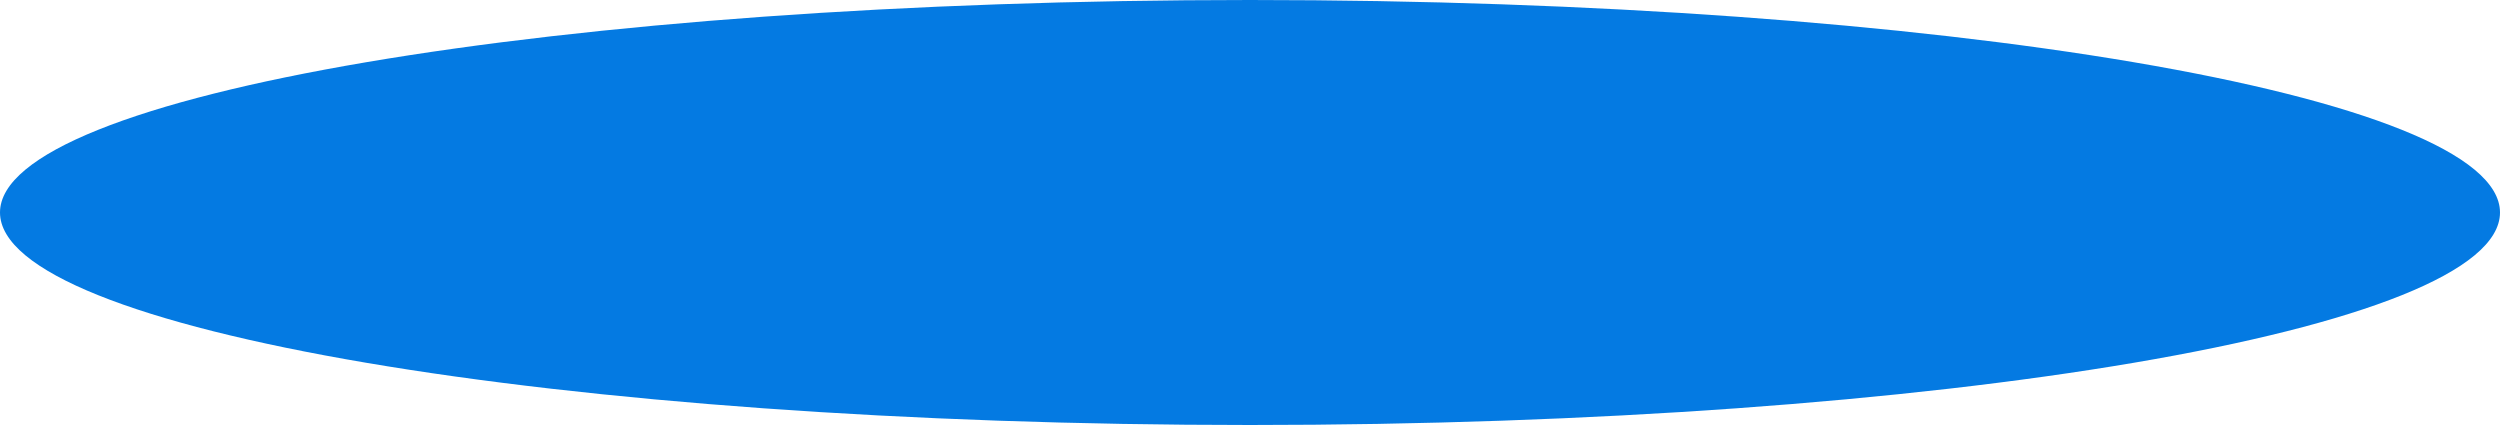
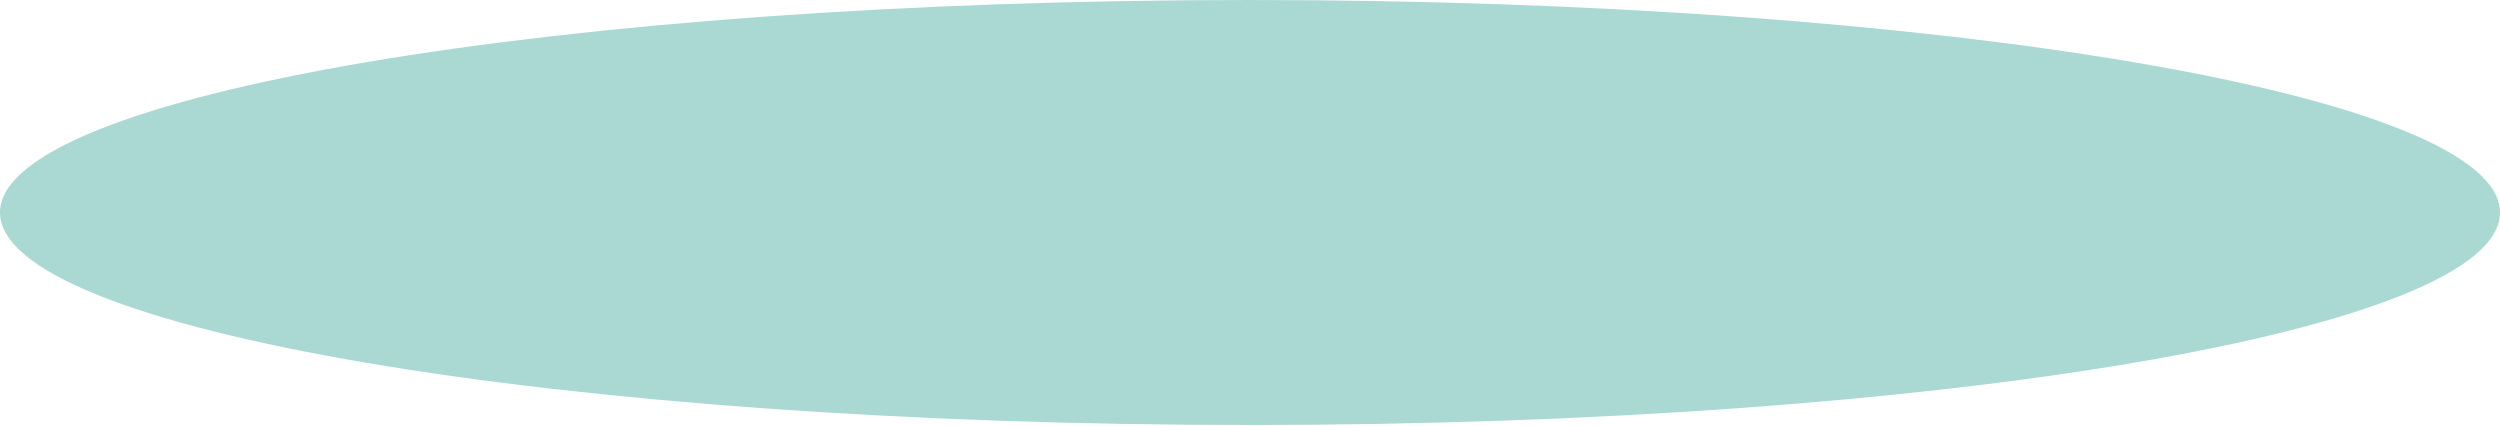
<svg xmlns="http://www.w3.org/2000/svg" width="600" height="102" viewBox="0 0 600 102">
-   <ellipse cx="300" cy="51" rx="300" ry="51" fill="#047ae2" />
+   <ellipse cx="300" cy="51" rx="300" ry="51" fill="#aad8d3" />
</svg>
